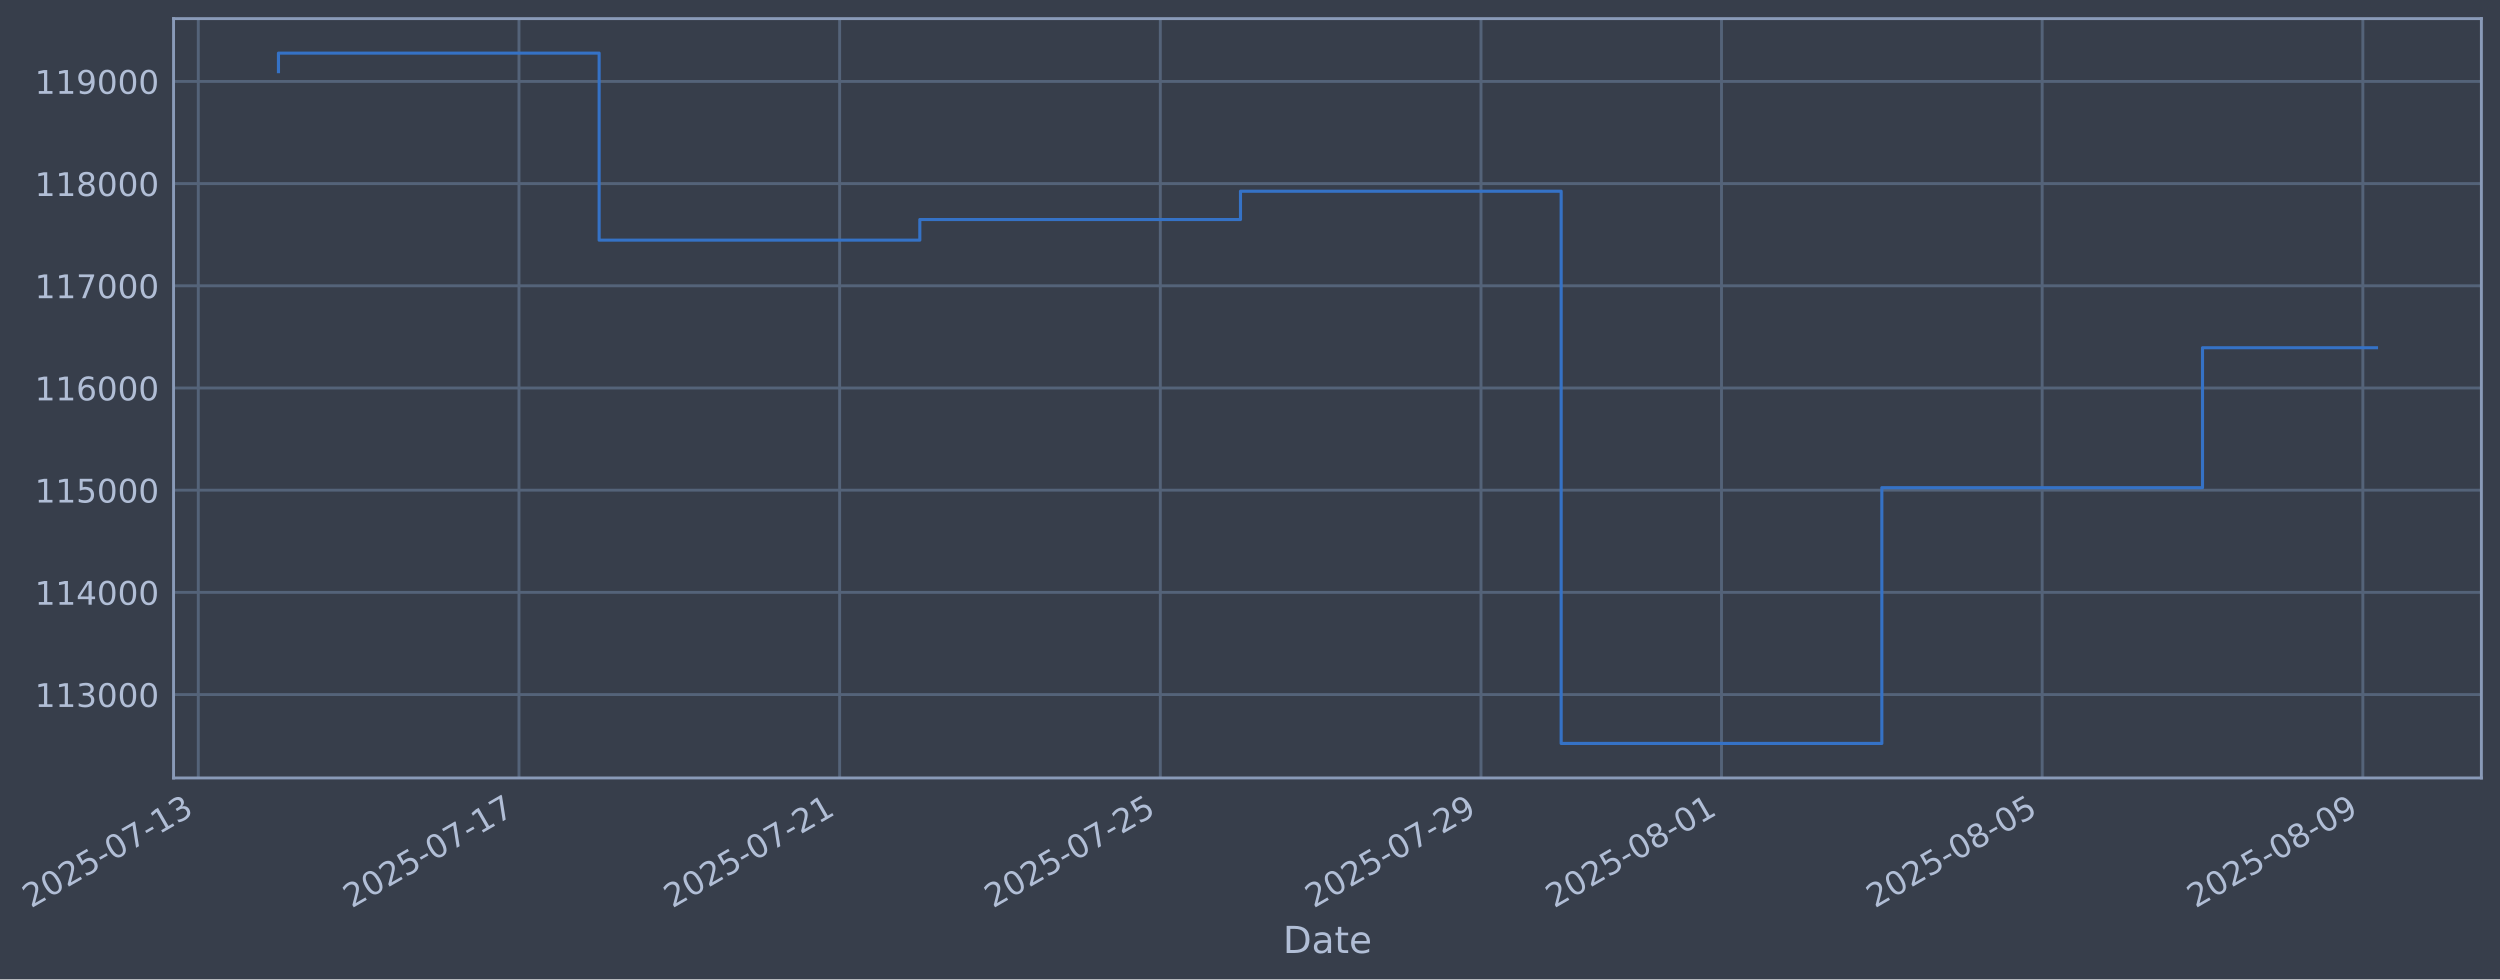
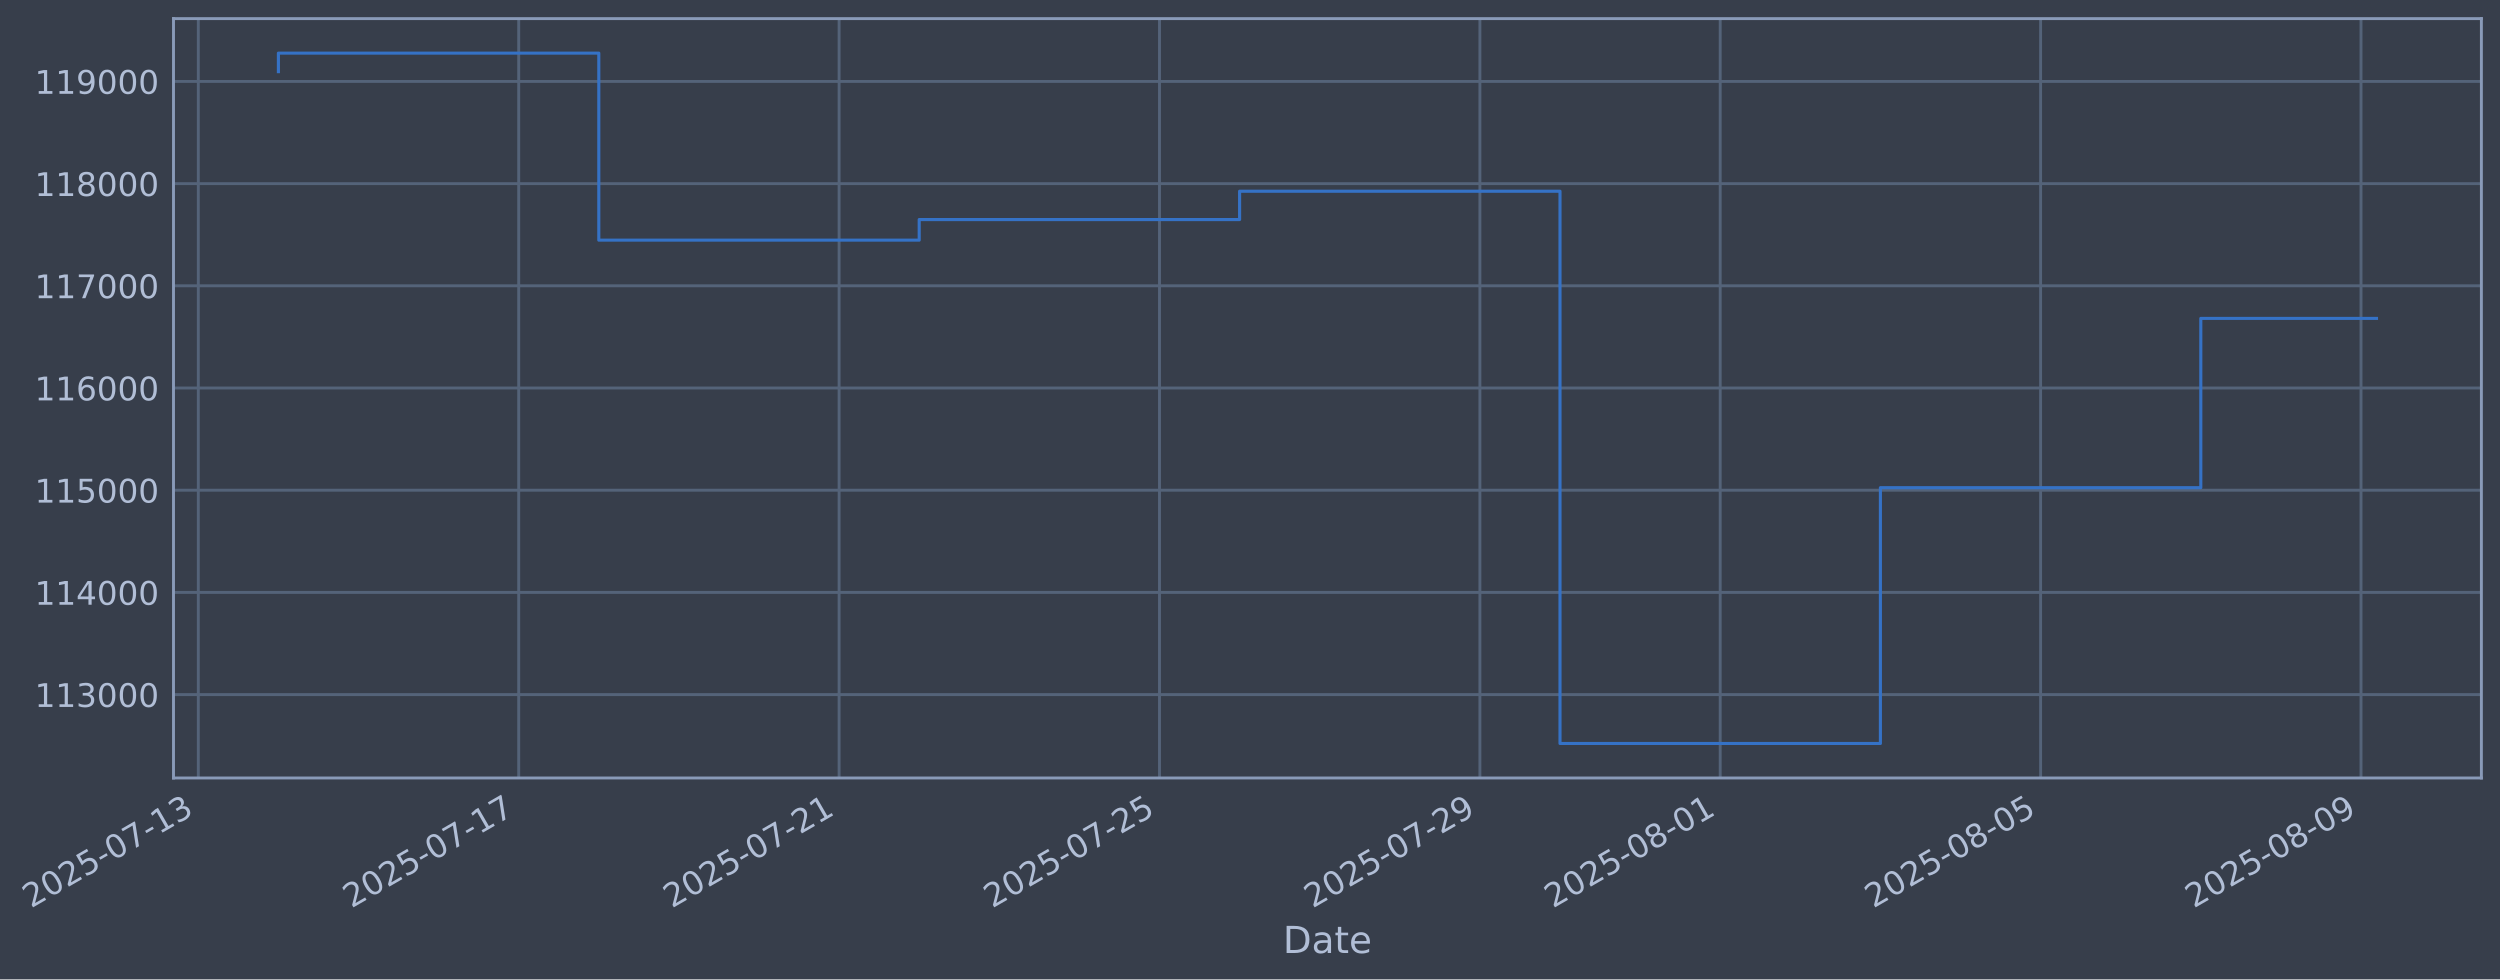
- <svg xmlns="http://www.w3.org/2000/svg" xmlns:xlink="http://www.w3.org/1999/xlink" width="967.144pt" height="378.87pt" viewBox="0 0 967.144 378.87" version="1.1">
+ <svg xmlns="http://www.w3.org/2000/svg" xmlns:xlink="http://www.w3.org/1999/xlink" width="967.117pt" height="378.87pt" viewBox="0 0 967.117 378.87" version="1.1">
  <defs>
    <style type="text/css">*{stroke-linejoin: round; stroke-linecap: butt}</style>
  </defs>
  <g id="figure_1">
    <g id="patch_1">
-       <path d="M 0 378.87  L 967.144 378.87  L 967.144 0  L 0 0  z " style="fill: #373e4b" />
+       <path d="M 0 378.87  L 967.117 378.87  L 967.117 0  L 0 0  z " style="fill: #373e4b" />
    </g>
    <g id="axes_1">
      <g id="patch_2">
-         <path d="M 67.144 300.96  L 959.944 300.96  L 959.944 7.2  L 67.144 7.2  z " style="fill: #373e4b" />
+         <path d="M 67.117 300.96  L 959.917 300.96  L 959.917 7.2  L 67.117 7.2  z " style="fill: #373e4b" />
      </g>
      <g id="matplotlib.axis_1">
        <g id="xtick_1">
          <g id="line2d_1">
-             <path d="M 76.713 300.96  L 76.713 7.2  " clip-path="url(#pc8b9539fde)" style="fill: none; stroke: #546379; stroke-width: 1.12; stroke-linecap: square" />
+             <path d="M 76.713 300.96  L 76.713 7.2  " clip-path="url(#pa8a9734580)" style="fill: none; stroke: #546379; stroke-width: 1.12; stroke-linecap: square" />
          </g>
          <g id="line2d_2" />
          <g id="text_1">
            <g style="fill: #b1bed6" transform="translate(11.98702 351.4642) rotate(-30) scale(0.126 -0.126)">
              <defs>
                <path id="DejaVuSans-32" d="M 1228 531  L 3431 531  L 3431 0  L 469 0  L 469 531  Q 828 903 1448 1529  Q 2069 2156 2228 2338  Q 2531 2678 2651 2914  Q 2772 3150 2772 3378  Q 2772 3750 2511 3984  Q 2250 4219 1831 4219  Q 1534 4219 1204 4116  Q 875 4013 500 3803  L 500 4441  Q 881 4594 1212 4672  Q 1544 4750 1819 4750  Q 2544 4750 2975 4387  Q 3406 4025 3406 3419  Q 3406 3131 3298 2873  Q 3191 2616 2906 2266  Q 2828 2175 2409 1742  Q 1991 1309 1228 531  z " transform="scale(0.015625)" />
                <path id="DejaVuSans-30" d="M 2034 4250  Q 1547 4250 1301 3770  Q 1056 3291 1056 2328  Q 1056 1369 1301 889  Q 1547 409 2034 409  Q 2525 409 2770 889  Q 3016 1369 3016 2328  Q 3016 3291 2770 3770  Q 2525 4250 2034 4250  z M 2034 4750  Q 2819 4750 3233 4129  Q 3647 3509 3647 2328  Q 3647 1150 3233 529  Q 2819 -91 2034 -91  Q 1250 -91 836 529  Q 422 1150 422 2328  Q 422 3509 836 4129  Q 1250 4750 2034 4750  z " transform="scale(0.015625)" />
                <path id="DejaVuSans-35" d="M 691 4666  L 3169 4666  L 3169 4134  L 1269 4134  L 1269 2991  Q 1406 3038 1543 3061  Q 1681 3084 1819 3084  Q 2600 3084 3056 2656  Q 3513 2228 3513 1497  Q 3513 744 3044 326  Q 2575 -91 1722 -91  Q 1428 -91 1123 -41  Q 819 9 494 109  L 494 744  Q 775 591 1075 516  Q 1375 441 1709 441  Q 2250 441 2565 725  Q 2881 1009 2881 1497  Q 2881 1984 2565 2268  Q 2250 2553 1709 2553  Q 1456 2553 1204 2497  Q 953 2441 691 2322  L 691 4666  z " transform="scale(0.015625)" />
                <path id="DejaVuSans-2d" d="M 313 2009  L 1997 2009  L 1997 1497  L 313 1497  L 313 2009  z " transform="scale(0.015625)" />
                <path id="DejaVuSans-37" d="M 525 4666  L 3525 4666  L 3525 4397  L 1831 0  L 1172 0  L 2766 4134  L 525 4134  L 525 4666  z " transform="scale(0.015625)" />
                <path id="DejaVuSans-31" d="M 794 531  L 1825 531  L 1825 4091  L 703 3866  L 703 4441  L 1819 4666  L 2450 4666  L 2450 531  L 3481 531  L 3481 0  L 794 0  L 794 531  z " transform="scale(0.015625)" />
                <path id="DejaVuSans-33" d="M 2597 2516  Q 3050 2419 3304 2112  Q 3559 1806 3559 1356  Q 3559 666 3084 287  Q 2609 -91 1734 -91  Q 1441 -91 1130 -33  Q 819 25 488 141  L 488 750  Q 750 597 1062 519  Q 1375 441 1716 441  Q 2309 441 2620 675  Q 2931 909 2931 1356  Q 2931 1769 2642 2001  Q 2353 2234 1838 2234  L 1294 2234  L 1294 2753  L 1863 2753  Q 2328 2753 2575 2939  Q 2822 3125 2822 3475  Q 2822 3834 2567 4026  Q 2313 4219 1838 4219  Q 1578 4219 1281 4162  Q 984 4106 628 3988  L 628 4550  Q 988 4650 1302 4700  Q 1616 4750 1894 4750  Q 2613 4750 3031 4423  Q 3450 4097 3450 3541  Q 3450 3153 3228 2886  Q 3006 2619 2597 2516  z " transform="scale(0.015625)" />
              </defs>
              <use xlink:href="#DejaVuSans-32" />
              <use xlink:href="#DejaVuSans-30" transform="translate(63.62305 0)" />
              <use xlink:href="#DejaVuSans-32" transform="translate(127.2461 0)" />
              <use xlink:href="#DejaVuSans-35" transform="translate(190.8691 0)" />
              <use xlink:href="#DejaVuSans-2d" transform="translate(254.4922 0)" />
              <use xlink:href="#DejaVuSans-30" transform="translate(290.5762 0)" />
              <use xlink:href="#DejaVuSans-37" transform="translate(354.1992 0)" />
              <use xlink:href="#DejaVuSans-2d" transform="translate(417.8223 0)" />
              <use xlink:href="#DejaVuSans-31" transform="translate(453.9062 0)" />
              <use xlink:href="#DejaVuSans-33" transform="translate(517.5293 0)" />
            </g>
          </g>
        </g>
        <g id="xtick_2">
          <g id="line2d_3">
-             <path d="M 200.768 300.96  L 200.768 7.2  " clip-path="url(#pc8b9539fde)" style="fill: none; stroke: #546379; stroke-width: 1.12; stroke-linecap: square" />
+             <path d="M 200.658 300.96  L 200.658 7.2  " clip-path="url(#pa8a9734580)" style="fill: none; stroke: #546379; stroke-width: 1.12; stroke-linecap: square" />
          </g>
          <g id="line2d_4" />
          <g id="text_2">
-             <g style="fill: #b1bed6" transform="translate(136.0421 351.4642) rotate(-30) scale(0.126 -0.126)">
+             <g style="fill: #b1bed6" transform="translate(135.9325 351.4642) rotate(-30) scale(0.126 -0.126)">
              <use xlink:href="#DejaVuSans-32" />
              <use xlink:href="#DejaVuSans-30" transform="translate(63.62305 0)" />
              <use xlink:href="#DejaVuSans-32" transform="translate(127.2461 0)" />
              <use xlink:href="#DejaVuSans-35" transform="translate(190.8691 0)" />
              <use xlink:href="#DejaVuSans-2d" transform="translate(254.4922 0)" />
              <use xlink:href="#DejaVuSans-30" transform="translate(290.5762 0)" />
              <use xlink:href="#DejaVuSans-37" transform="translate(354.1992 0)" />
              <use xlink:href="#DejaVuSans-2d" transform="translate(417.8223 0)" />
              <use xlink:href="#DejaVuSans-31" transform="translate(453.9062 0)" />
              <use xlink:href="#DejaVuSans-37" transform="translate(517.5293 0)" />
            </g>
          </g>
        </g>
        <g id="xtick_3">
          <g id="line2d_5">
-             <path d="M 324.823 300.96  L 324.823 7.2  " clip-path="url(#pc8b9539fde)" style="fill: none; stroke: #546379; stroke-width: 1.12; stroke-linecap: square" />
+             <path d="M 324.604 300.96  L 324.604 7.2  " clip-path="url(#pa8a9734580)" style="fill: none; stroke: #546379; stroke-width: 1.12; stroke-linecap: square" />
          </g>
          <g id="line2d_6" />
          <g id="text_3">
-             <g style="fill: #b1bed6" transform="translate(260.0972 351.4642) rotate(-30) scale(0.126 -0.126)">
+             <g style="fill: #b1bed6" transform="translate(259.878 351.4642) rotate(-30) scale(0.126 -0.126)">
              <use xlink:href="#DejaVuSans-32" />
              <use xlink:href="#DejaVuSans-30" transform="translate(63.62305 0)" />
              <use xlink:href="#DejaVuSans-32" transform="translate(127.2461 0)" />
              <use xlink:href="#DejaVuSans-35" transform="translate(190.8691 0)" />
              <use xlink:href="#DejaVuSans-2d" transform="translate(254.4922 0)" />
              <use xlink:href="#DejaVuSans-30" transform="translate(290.5762 0)" />
              <use xlink:href="#DejaVuSans-37" transform="translate(354.1992 0)" />
              <use xlink:href="#DejaVuSans-2d" transform="translate(417.8223 0)" />
              <use xlink:href="#DejaVuSans-32" transform="translate(453.9062 0)" />
              <use xlink:href="#DejaVuSans-31" transform="translate(517.5293 0)" />
            </g>
          </g>
        </g>
        <g id="xtick_4">
          <g id="line2d_7">
-             <path d="M 448.878 300.96  L 448.878 7.2  " clip-path="url(#pc8b9539fde)" style="fill: none; stroke: #546379; stroke-width: 1.12; stroke-linecap: square" />
+             <path d="M 448.549 300.96  L 448.549 7.2  " clip-path="url(#pa8a9734580)" style="fill: none; stroke: #546379; stroke-width: 1.12; stroke-linecap: square" />
          </g>
          <g id="line2d_8" />
          <g id="text_4">
-             <g style="fill: #b1bed6" transform="translate(384.1523 351.4642) rotate(-30) scale(0.126 -0.126)">
+             <g style="fill: #b1bed6" transform="translate(383.8235 351.4642) rotate(-30) scale(0.126 -0.126)">
              <use xlink:href="#DejaVuSans-32" />
              <use xlink:href="#DejaVuSans-30" transform="translate(63.62305 0)" />
              <use xlink:href="#DejaVuSans-32" transform="translate(127.2461 0)" />
              <use xlink:href="#DejaVuSans-35" transform="translate(190.8691 0)" />
              <use xlink:href="#DejaVuSans-2d" transform="translate(254.4922 0)" />
              <use xlink:href="#DejaVuSans-30" transform="translate(290.5762 0)" />
              <use xlink:href="#DejaVuSans-37" transform="translate(354.1992 0)" />
              <use xlink:href="#DejaVuSans-2d" transform="translate(417.8223 0)" />
              <use xlink:href="#DejaVuSans-32" transform="translate(453.9062 0)" />
              <use xlink:href="#DejaVuSans-35" transform="translate(517.5293 0)" />
            </g>
          </g>
        </g>
        <g id="xtick_5">
          <g id="line2d_9">
-             <path d="M 572.933 300.96  L 572.933 7.2  " clip-path="url(#pc8b9539fde)" style="fill: none; stroke: #546379; stroke-width: 1.12; stroke-linecap: square" />
+             <path d="M 572.494 300.96  L 572.494 7.2  " clip-path="url(#pa8a9734580)" style="fill: none; stroke: #546379; stroke-width: 1.12; stroke-linecap: square" />
          </g>
          <g id="line2d_10" />
          <g id="text_5">
-             <g style="fill: #b1bed6" transform="translate(508.2074 351.4642) rotate(-30) scale(0.126 -0.126)">
+             <g style="fill: #b1bed6" transform="translate(507.769 351.4642) rotate(-30) scale(0.126 -0.126)">
              <defs>
                <path id="DejaVuSans-39" d="M 703 97  L 703 672  Q 941 559 1184 500  Q 1428 441 1663 441  Q 2288 441 2617 861  Q 2947 1281 2994 2138  Q 2813 1869 2534 1725  Q 2256 1581 1919 1581  Q 1219 1581 811 2004  Q 403 2428 403 3163  Q 403 3881 828 4315  Q 1253 4750 1959 4750  Q 2769 4750 3195 4129  Q 3622 3509 3622 2328  Q 3622 1225 3098 567  Q 2575 -91 1691 -91  Q 1453 -91 1209 -44  Q 966 3 703 97  z M 1959 2075  Q 2384 2075 2632 2365  Q 2881 2656 2881 3163  Q 2881 3666 2632 3958  Q 2384 4250 1959 4250  Q 1534 4250 1286 3958  Q 1038 3666 1038 3163  Q 1038 2656 1286 2365  Q 1534 2075 1959 2075  z " transform="scale(0.015625)" />
              </defs>
              <use xlink:href="#DejaVuSans-32" />
              <use xlink:href="#DejaVuSans-30" transform="translate(63.62305 0)" />
              <use xlink:href="#DejaVuSans-32" transform="translate(127.2461 0)" />
              <use xlink:href="#DejaVuSans-35" transform="translate(190.8691 0)" />
              <use xlink:href="#DejaVuSans-2d" transform="translate(254.4922 0)" />
              <use xlink:href="#DejaVuSans-30" transform="translate(290.5762 0)" />
              <use xlink:href="#DejaVuSans-37" transform="translate(354.1992 0)" />
              <use xlink:href="#DejaVuSans-2d" transform="translate(417.8223 0)" />
              <use xlink:href="#DejaVuSans-32" transform="translate(453.9062 0)" />
              <use xlink:href="#DejaVuSans-39" transform="translate(517.5293 0)" />
            </g>
          </g>
        </g>
        <g id="xtick_6">
          <g id="line2d_11">
-             <path d="M 665.974 300.96  L 665.974 7.2  " clip-path="url(#pc8b9539fde)" style="fill: none; stroke: #546379; stroke-width: 1.12; stroke-linecap: square" />
+             <path d="M 665.454 300.96  L 665.454 7.2  " clip-path="url(#pa8a9734580)" style="fill: none; stroke: #546379; stroke-width: 1.12; stroke-linecap: square" />
          </g>
          <g id="line2d_12" />
          <g id="text_6">
-             <g style="fill: #b1bed6" transform="translate(601.2487 351.4642) rotate(-30) scale(0.126 -0.126)">
+             <g style="fill: #b1bed6" transform="translate(600.7281 351.4642) rotate(-30) scale(0.126 -0.126)">
              <defs>
                <path id="DejaVuSans-38" d="M 2034 2216  Q 1584 2216 1326 1975  Q 1069 1734 1069 1313  Q 1069 891 1326 650  Q 1584 409 2034 409  Q 2484 409 2743 651  Q 3003 894 3003 1313  Q 3003 1734 2745 1975  Q 2488 2216 2034 2216  z M 1403 2484  Q 997 2584 770 2862  Q 544 3141 544 3541  Q 544 4100 942 4425  Q 1341 4750 2034 4750  Q 2731 4750 3128 4425  Q 3525 4100 3525 3541  Q 3525 3141 3298 2862  Q 3072 2584 2669 2484  Q 3125 2378 3379 2068  Q 3634 1759 3634 1313  Q 3634 634 3220 271  Q 2806 -91 2034 -91  Q 1263 -91 848 271  Q 434 634 434 1313  Q 434 1759 690 2068  Q 947 2378 1403 2484  z M 1172 3481  Q 1172 3119 1398 2916  Q 1625 2713 2034 2713  Q 2441 2713 2670 2916  Q 2900 3119 2900 3481  Q 2900 3844 2670 4047  Q 2441 4250 2034 4250  Q 1625 4250 1398 4047  Q 1172 3844 1172 3481  z " transform="scale(0.015625)" />
              </defs>
              <use xlink:href="#DejaVuSans-32" />
              <use xlink:href="#DejaVuSans-30" transform="translate(63.62305 0)" />
              <use xlink:href="#DejaVuSans-32" transform="translate(127.2461 0)" />
              <use xlink:href="#DejaVuSans-35" transform="translate(190.8691 0)" />
              <use xlink:href="#DejaVuSans-2d" transform="translate(254.4922 0)" />
              <use xlink:href="#DejaVuSans-30" transform="translate(290.5762 0)" />
              <use xlink:href="#DejaVuSans-38" transform="translate(354.1992 0)" />
              <use xlink:href="#DejaVuSans-2d" transform="translate(417.8223 0)" />
              <use xlink:href="#DejaVuSans-30" transform="translate(453.9062 0)" />
              <use xlink:href="#DejaVuSans-31" transform="translate(517.5293 0)" />
            </g>
          </g>
        </g>
        <g id="xtick_7">
          <g id="line2d_13">
-             <path d="M 790.029 300.96  L 790.029 7.2  " clip-path="url(#pc8b9539fde)" style="fill: none; stroke: #546379; stroke-width: 1.12; stroke-linecap: square" />
+             <path d="M 789.399 300.96  L 789.399 7.2  " clip-path="url(#pa8a9734580)" style="fill: none; stroke: #546379; stroke-width: 1.12; stroke-linecap: square" />
          </g>
          <g id="line2d_14" />
          <g id="text_7">
-             <g style="fill: #b1bed6" transform="translate(725.3038 351.4642) rotate(-30) scale(0.126 -0.126)">
+             <g style="fill: #b1bed6" transform="translate(724.6736 351.4642) rotate(-30) scale(0.126 -0.126)">
              <use xlink:href="#DejaVuSans-32" />
              <use xlink:href="#DejaVuSans-30" transform="translate(63.62305 0)" />
              <use xlink:href="#DejaVuSans-32" transform="translate(127.2461 0)" />
              <use xlink:href="#DejaVuSans-35" transform="translate(190.8691 0)" />
              <use xlink:href="#DejaVuSans-2d" transform="translate(254.4922 0)" />
              <use xlink:href="#DejaVuSans-30" transform="translate(290.5762 0)" />
              <use xlink:href="#DejaVuSans-38" transform="translate(354.1992 0)" />
              <use xlink:href="#DejaVuSans-2d" transform="translate(417.8223 0)" />
              <use xlink:href="#DejaVuSans-30" transform="translate(453.9062 0)" />
              <use xlink:href="#DejaVuSans-35" transform="translate(517.5293 0)" />
            </g>
          </g>
        </g>
        <g id="xtick_8">
          <g id="line2d_15">
-             <path d="M 914.084 300.96  L 914.084 7.2  " clip-path="url(#pc8b9539fde)" style="fill: none; stroke: #546379; stroke-width: 1.12; stroke-linecap: square" />
+             <path d="M 913.345 300.96  L 913.345 7.2  " clip-path="url(#pa8a9734580)" style="fill: none; stroke: #546379; stroke-width: 1.12; stroke-linecap: square" />
          </g>
          <g id="line2d_16" />
          <g id="text_8">
-             <g style="fill: #b1bed6" transform="translate(849.3589 351.4642) rotate(-30) scale(0.126 -0.126)">
+             <g style="fill: #b1bed6" transform="translate(848.6191 351.4642) rotate(-30) scale(0.126 -0.126)">
              <use xlink:href="#DejaVuSans-32" />
              <use xlink:href="#DejaVuSans-30" transform="translate(63.62305 0)" />
              <use xlink:href="#DejaVuSans-32" transform="translate(127.2461 0)" />
              <use xlink:href="#DejaVuSans-35" transform="translate(190.8691 0)" />
              <use xlink:href="#DejaVuSans-2d" transform="translate(254.4922 0)" />
              <use xlink:href="#DejaVuSans-30" transform="translate(290.5762 0)" />
              <use xlink:href="#DejaVuSans-38" transform="translate(354.1992 0)" />
              <use xlink:href="#DejaVuSans-2d" transform="translate(417.8223 0)" />
              <use xlink:href="#DejaVuSans-30" transform="translate(453.9062 0)" />
              <use xlink:href="#DejaVuSans-39" transform="translate(517.5293 0)" />
            </g>
          </g>
        </g>
        <g id="text_9">
-           <g style="fill: #b1bed6" transform="translate(496.3354 368.6753) scale(0.144 -0.144)">
+           <g style="fill: #b1bed6" transform="translate(496.308 368.6753) scale(0.144 -0.144)">
            <defs>
              <path id="DejaVuSans-44" d="M 1259 4147  L 1259 519  L 2022 519  Q 2988 519 3436 956  Q 3884 1394 3884 2338  Q 3884 3275 3436 3711  Q 2988 4147 2022 4147  L 1259 4147  z M 628 4666  L 1925 4666  Q 3281 4666 3915 4102  Q 4550 3538 4550 2338  Q 4550 1131 3912 565  Q 3275 0 1925 0  L 628 0  L 628 4666  z " transform="scale(0.015625)" />
              <path id="DejaVuSans-61" d="M 2194 1759  Q 1497 1759 1228 1600  Q 959 1441 959 1056  Q 959 750 1161 570  Q 1363 391 1709 391  Q 2188 391 2477 730  Q 2766 1069 2766 1631  L 2766 1759  L 2194 1759  z M 3341 1997  L 3341 0  L 2766 0  L 2766 531  Q 2569 213 2275 61  Q 1981 -91 1556 -91  Q 1019 -91 701 211  Q 384 513 384 1019  Q 384 1609 779 1909  Q 1175 2209 1959 2209  L 2766 2209  L 2766 2266  Q 2766 2663 2505 2880  Q 2244 3097 1772 3097  Q 1472 3097 1187 3025  Q 903 2953 641 2809  L 641 3341  Q 956 3463 1253 3523  Q 1550 3584 1831 3584  Q 2591 3584 2966 3190  Q 3341 2797 3341 1997  z " transform="scale(0.015625)" />
              <path id="DejaVuSans-74" d="M 1172 4494  L 1172 3500  L 2356 3500  L 2356 3053  L 1172 3053  L 1172 1153  Q 1172 725 1289 603  Q 1406 481 1766 481  L 2356 481  L 2356 0  L 1766 0  Q 1100 0 847 248  Q 594 497 594 1153  L 594 3053  L 172 3053  L 172 3500  L 594 3500  L 594 4494  L 1172 4494  z " transform="scale(0.015625)" />
              <path id="DejaVuSans-65" d="M 3597 1894  L 3597 1613  L 953 1613  Q 991 1019 1311 708  Q 1631 397 2203 397  Q 2534 397 2845 478  Q 3156 559 3463 722  L 3463 178  Q 3153 47 2828 -22  Q 2503 -91 2169 -91  Q 1331 -91 842 396  Q 353 884 353 1716  Q 353 2575 817 3079  Q 1281 3584 2069 3584  Q 2775 3584 3186 3129  Q 3597 2675 3597 1894  z M 3022 2063  Q 3016 2534 2758 2815  Q 2500 3097 2075 3097  Q 1594 3097 1305 2825  Q 1016 2553 972 2059  L 3022 2063  z " transform="scale(0.015625)" />
            </defs>
            <use xlink:href="#DejaVuSans-44" />
            <use xlink:href="#DejaVuSans-61" transform="translate(77.00195 0)" />
            <use xlink:href="#DejaVuSans-74" transform="translate(138.2812 0)" />
            <use xlink:href="#DejaVuSans-65" transform="translate(177.4902 0)" />
          </g>
        </g>
      </g>
      <g id="matplotlib.axis_2">
        <g id="ytick_1">
          <g id="line2d_17">
-             <path d="M 67.144 268.698  L 959.944 268.698  " clip-path="url(#pc8b9539fde)" style="fill: none; stroke: #546379; stroke-width: 1.12; stroke-linecap: square" />
+             <path d="M 67.117 268.698  L 959.917 268.698  " clip-path="url(#pa8a9734580)" style="fill: none; stroke: #546379; stroke-width: 1.12; stroke-linecap: square" />
          </g>
          <g id="line2d_18" />
          <g id="text_10">
-             <g style="fill: #b1bed6" transform="translate(13.44398 273.4854) scale(0.126 -0.126)">
+             <g style="fill: #b1bed6" transform="translate(13.41658 273.4854) scale(0.126 -0.126)">
              <use xlink:href="#DejaVuSans-31" />
              <use xlink:href="#DejaVuSans-31" transform="translate(63.62305 0)" />
              <use xlink:href="#DejaVuSans-33" transform="translate(127.2461 0)" />
              <use xlink:href="#DejaVuSans-30" transform="translate(190.8691 0)" />
              <use xlink:href="#DejaVuSans-30" transform="translate(254.4922 0)" />
              <use xlink:href="#DejaVuSans-30" transform="translate(318.1152 0)" />
            </g>
          </g>
        </g>
        <g id="ytick_2">
          <g id="line2d_19">
-             <path d="M 67.144 229.165  L 959.944 229.165  " clip-path="url(#pc8b9539fde)" style="fill: none; stroke: #546379; stroke-width: 1.12; stroke-linecap: square" />
+             <path d="M 67.117 229.165  L 959.917 229.165  " clip-path="url(#pa8a9734580)" style="fill: none; stroke: #546379; stroke-width: 1.12; stroke-linecap: square" />
          </g>
          <g id="line2d_20" />
          <g id="text_11">
-             <g style="fill: #b1bed6" transform="translate(13.44398 233.952) scale(0.126 -0.126)">
+             <g style="fill: #b1bed6" transform="translate(13.41658 233.952) scale(0.126 -0.126)">
              <defs>
                <path id="DejaVuSans-34" d="M 2419 4116  L 825 1625  L 2419 1625  L 2419 4116  z M 2253 4666  L 3047 4666  L 3047 1625  L 3713 1625  L 3713 1100  L 3047 1100  L 3047 0  L 2419 0  L 2419 1100  L 313 1100  L 313 1709  L 2253 4666  z " transform="scale(0.015625)" />
              </defs>
              <use xlink:href="#DejaVuSans-31" />
              <use xlink:href="#DejaVuSans-31" transform="translate(63.62305 0)" />
              <use xlink:href="#DejaVuSans-34" transform="translate(127.2461 0)" />
              <use xlink:href="#DejaVuSans-30" transform="translate(190.8691 0)" />
              <use xlink:href="#DejaVuSans-30" transform="translate(254.4922 0)" />
              <use xlink:href="#DejaVuSans-30" transform="translate(318.1152 0)" />
            </g>
          </g>
        </g>
        <g id="ytick_3">
          <g id="line2d_21">
-             <path d="M 67.144 189.631  L 959.944 189.631  " clip-path="url(#pc8b9539fde)" style="fill: none; stroke: #546379; stroke-width: 1.12; stroke-linecap: square" />
+             <path d="M 67.117 189.631  L 959.917 189.631  " clip-path="url(#pa8a9734580)" style="fill: none; stroke: #546379; stroke-width: 1.12; stroke-linecap: square" />
          </g>
          <g id="line2d_22" />
          <g id="text_12">
-             <g style="fill: #b1bed6" transform="translate(13.44398 194.4185) scale(0.126 -0.126)">
+             <g style="fill: #b1bed6" transform="translate(13.41658 194.4185) scale(0.126 -0.126)">
              <use xlink:href="#DejaVuSans-31" />
              <use xlink:href="#DejaVuSans-31" transform="translate(63.62305 0)" />
              <use xlink:href="#DejaVuSans-35" transform="translate(127.2461 0)" />
              <use xlink:href="#DejaVuSans-30" transform="translate(190.8691 0)" />
              <use xlink:href="#DejaVuSans-30" transform="translate(254.4922 0)" />
              <use xlink:href="#DejaVuSans-30" transform="translate(318.1152 0)" />
            </g>
          </g>
        </g>
        <g id="ytick_4">
          <g id="line2d_23">
-             <path d="M 67.144 150.098  L 959.944 150.098  " clip-path="url(#pc8b9539fde)" style="fill: none; stroke: #546379; stroke-width: 1.12; stroke-linecap: square" />
+             <path d="M 67.117 150.098  L 959.917 150.098  " clip-path="url(#pa8a9734580)" style="fill: none; stroke: #546379; stroke-width: 1.12; stroke-linecap: square" />
          </g>
          <g id="line2d_24" />
          <g id="text_13">
-             <g style="fill: #b1bed6" transform="translate(13.44398 154.885) scale(0.126 -0.126)">
+             <g style="fill: #b1bed6" transform="translate(13.41658 154.885) scale(0.126 -0.126)">
              <defs>
                <path id="DejaVuSans-36" d="M 2113 2584  Q 1688 2584 1439 2293  Q 1191 2003 1191 1497  Q 1191 994 1439 701  Q 1688 409 2113 409  Q 2538 409 2786 701  Q 3034 994 3034 1497  Q 3034 2003 2786 2293  Q 2538 2584 2113 2584  z M 3366 4563  L 3366 3988  Q 3128 4100 2886 4159  Q 2644 4219 2406 4219  Q 1781 4219 1451 3797  Q 1122 3375 1075 2522  Q 1259 2794 1537 2939  Q 1816 3084 2150 3084  Q 2853 3084 3261 2657  Q 3669 2231 3669 1497  Q 3669 778 3244 343  Q 2819 -91 2113 -91  Q 1303 -91 875 529  Q 447 1150 447 2328  Q 447 3434 972 4092  Q 1497 4750 2381 4750  Q 2619 4750 2861 4703  Q 3103 4656 3366 4563  z " transform="scale(0.015625)" />
              </defs>
              <use xlink:href="#DejaVuSans-31" />
              <use xlink:href="#DejaVuSans-31" transform="translate(63.62305 0)" />
              <use xlink:href="#DejaVuSans-36" transform="translate(127.2461 0)" />
              <use xlink:href="#DejaVuSans-30" transform="translate(190.8691 0)" />
              <use xlink:href="#DejaVuSans-30" transform="translate(254.4922 0)" />
              <use xlink:href="#DejaVuSans-30" transform="translate(318.1152 0)" />
            </g>
          </g>
        </g>
        <g id="ytick_5">
          <g id="line2d_25">
-             <path d="M 67.144 110.565  L 959.944 110.565  " clip-path="url(#pc8b9539fde)" style="fill: none; stroke: #546379; stroke-width: 1.12; stroke-linecap: square" />
+             <path d="M 67.117 110.565  L 959.917 110.565  " clip-path="url(#pa8a9734580)" style="fill: none; stroke: #546379; stroke-width: 1.12; stroke-linecap: square" />
          </g>
          <g id="line2d_26" />
          <g id="text_14">
-             <g style="fill: #b1bed6" transform="translate(13.44398 115.3515) scale(0.126 -0.126)">
+             <g style="fill: #b1bed6" transform="translate(13.41658 115.3515) scale(0.126 -0.126)">
              <use xlink:href="#DejaVuSans-31" />
              <use xlink:href="#DejaVuSans-31" transform="translate(63.62305 0)" />
              <use xlink:href="#DejaVuSans-37" transform="translate(127.2461 0)" />
              <use xlink:href="#DejaVuSans-30" transform="translate(190.8691 0)" />
              <use xlink:href="#DejaVuSans-30" transform="translate(254.4922 0)" />
              <use xlink:href="#DejaVuSans-30" transform="translate(318.1152 0)" />
            </g>
          </g>
        </g>
        <g id="ytick_6">
          <g id="line2d_27">
-             <path d="M 67.144 71.031  L 959.944 71.031  " clip-path="url(#pc8b9539fde)" style="fill: none; stroke: #546379; stroke-width: 1.12; stroke-linecap: square" />
+             <path d="M 67.117 71.031  L 959.917 71.031  " clip-path="url(#pa8a9734580)" style="fill: none; stroke: #546379; stroke-width: 1.12; stroke-linecap: square" />
          </g>
          <g id="line2d_28" />
          <g id="text_15">
-             <g style="fill: #b1bed6" transform="translate(13.44398 75.81806) scale(0.126 -0.126)">
+             <g style="fill: #b1bed6" transform="translate(13.41658 75.81806) scale(0.126 -0.126)">
              <use xlink:href="#DejaVuSans-31" />
              <use xlink:href="#DejaVuSans-31" transform="translate(63.62305 0)" />
              <use xlink:href="#DejaVuSans-38" transform="translate(127.2461 0)" />
              <use xlink:href="#DejaVuSans-30" transform="translate(190.8691 0)" />
              <use xlink:href="#DejaVuSans-30" transform="translate(254.4922 0)" />
              <use xlink:href="#DejaVuSans-30" transform="translate(318.1152 0)" />
            </g>
          </g>
        </g>
        <g id="ytick_7">
          <g id="line2d_29">
-             <path d="M 67.144 31.498  L 959.944 31.498  " clip-path="url(#pc8b9539fde)" style="fill: none; stroke: #546379; stroke-width: 1.12; stroke-linecap: square" />
+             <path d="M 67.117 31.498  L 959.917 31.498  " clip-path="url(#pa8a9734580)" style="fill: none; stroke: #546379; stroke-width: 1.12; stroke-linecap: square" />
          </g>
          <g id="line2d_30" />
          <g id="text_16">
-             <g style="fill: #b1bed6" transform="translate(13.44398 36.28458) scale(0.126 -0.126)">
+             <g style="fill: #b1bed6" transform="translate(13.41658 36.28458) scale(0.126 -0.126)">
              <use xlink:href="#DejaVuSans-31" />
              <use xlink:href="#DejaVuSans-31" transform="translate(63.62305 0)" />
              <use xlink:href="#DejaVuSans-39" transform="translate(127.2461 0)" />
              <use xlink:href="#DejaVuSans-30" transform="translate(190.8691 0)" />
              <use xlink:href="#DejaVuSans-30" transform="translate(254.4922 0)" />
              <use xlink:href="#DejaVuSans-30" transform="translate(318.1152 0)" />
            </g>
          </g>
        </g>
      </g>
      <g id="line2d_31">
-         <path d="M 107.726 27.726  L 107.726 20.553  L 231.781 20.553  L 231.781 92.901  L 355.836 92.901  L 355.836 84.934  L 479.892 84.934  L 479.892 73.974  L 603.947 73.974  L 603.947 287.607  L 728.002 287.607  L 728.002 188.664  L 852.057 188.664  L 852.057 134.528  L 919.363 134.528  " clip-path="url(#pc8b9539fde)" style="fill: none; stroke: #3572c6; stroke-width: 1.2; stroke-linecap: square" />
+         <path d="M 107.699 27.726  L 107.699 20.553  L 231.644 20.553  L 231.644 92.901  L 355.59 92.901  L 355.59 84.934  L 479.535 84.934  L 479.535 73.974  L 603.481 73.974  L 603.481 287.607  L 727.426 287.607  L 727.426 188.664  L 851.372 188.664  L 851.372 123.169  L 919.335 123.169  " clip-path="url(#pa8a9734580)" style="fill: none; stroke: #3572c6; stroke-width: 1.2; stroke-linecap: square" />
      </g>
      <g id="patch_3">
-         <path d="M 67.144 300.96  L 67.144 7.2  " style="fill: none; stroke: #899ab8; stroke-width: 1.12; stroke-linejoin: miter; stroke-linecap: square" />
+         <path d="M 67.117 300.96  L 67.117 7.2  " style="fill: none; stroke: #899ab8; stroke-width: 1.12; stroke-linejoin: miter; stroke-linecap: square" />
      </g>
      <g id="patch_4">
-         <path d="M 959.944 300.96  L 959.944 7.2  " style="fill: none; stroke: #899ab8; stroke-width: 1.12; stroke-linejoin: miter; stroke-linecap: square" />
+         <path d="M 959.917 300.96  L 959.917 7.2  " style="fill: none; stroke: #899ab8; stroke-width: 1.12; stroke-linejoin: miter; stroke-linecap: square" />
      </g>
      <g id="patch_5">
-         <path d="M 67.144 300.96  L 959.944 300.96  " style="fill: none; stroke: #899ab8; stroke-width: 1.12; stroke-linejoin: miter; stroke-linecap: square" />
+         <path d="M 67.117 300.96  L 959.917 300.96  " style="fill: none; stroke: #899ab8; stroke-width: 1.12; stroke-linejoin: miter; stroke-linecap: square" />
      </g>
      <g id="patch_6">
-         <path d="M 67.144 7.2  L 959.944 7.2  " style="fill: none; stroke: #899ab8; stroke-width: 1.12; stroke-linejoin: miter; stroke-linecap: square" />
+         <path d="M 67.117 7.2  L 959.917 7.2  " style="fill: none; stroke: #899ab8; stroke-width: 1.12; stroke-linejoin: miter; stroke-linecap: square" />
      </g>
    </g>
  </g>
  <defs>
-     <clipPath id="pc8b9539fde">
-       <rect x="67.144" y="7.2" width="892.8" height="293.76" />
+     <clipPath id="pa8a9734580">
+       <rect x="67.117" y="7.2" width="892.8" height="293.76" />
    </clipPath>
  </defs>
</svg>
